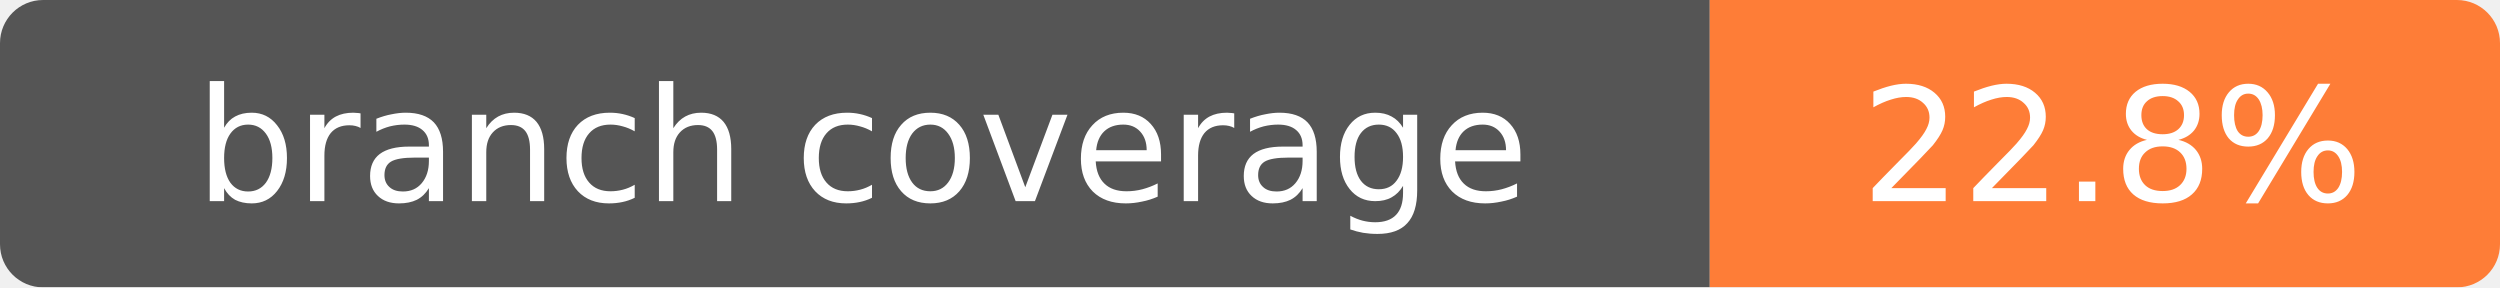
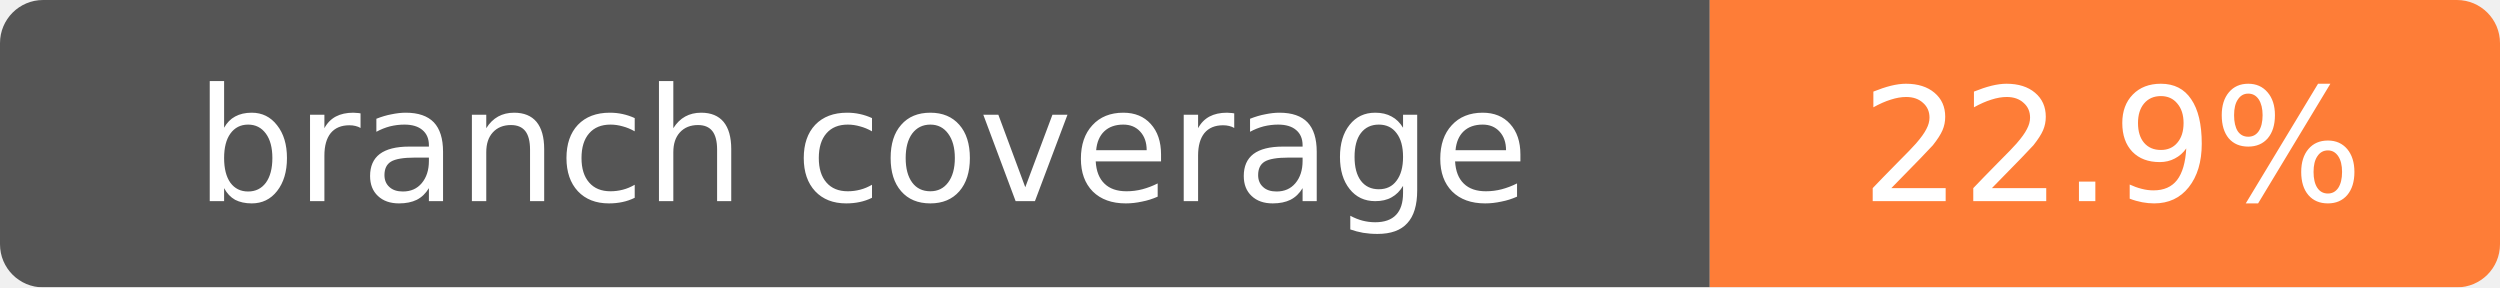
- <svg xmlns="http://www.w3.org/2000/svg" width="174" height="20" role="img" aria-label="branch coverage: 22.8%">
+ <svg xmlns="http://www.w3.org/2000/svg" width="174" height="20" role="img" aria-label="branch coverage: 22.9%">
  <mask id="round">
    <rect width="174" height="20" rx="3" fill="#fff" />
  </mask>
  <g mask="url(#round)">
    <rect width="119" height="20" fill="#555" />
    <rect x="119" width="55" height="20" fill="#fe7d37" />
  </g>
  <g fill="#fff" text-anchor="middle" font-family="Verdana,Geneva,DejaVu Sans,sans-serif" font-size="11">
    <text x="60" y="14">branch coverage</text>
-     <text x="147" y="14">22.8%</text>
+     <text x="147" y="14">22.9%</text>
  </g>
</svg>
